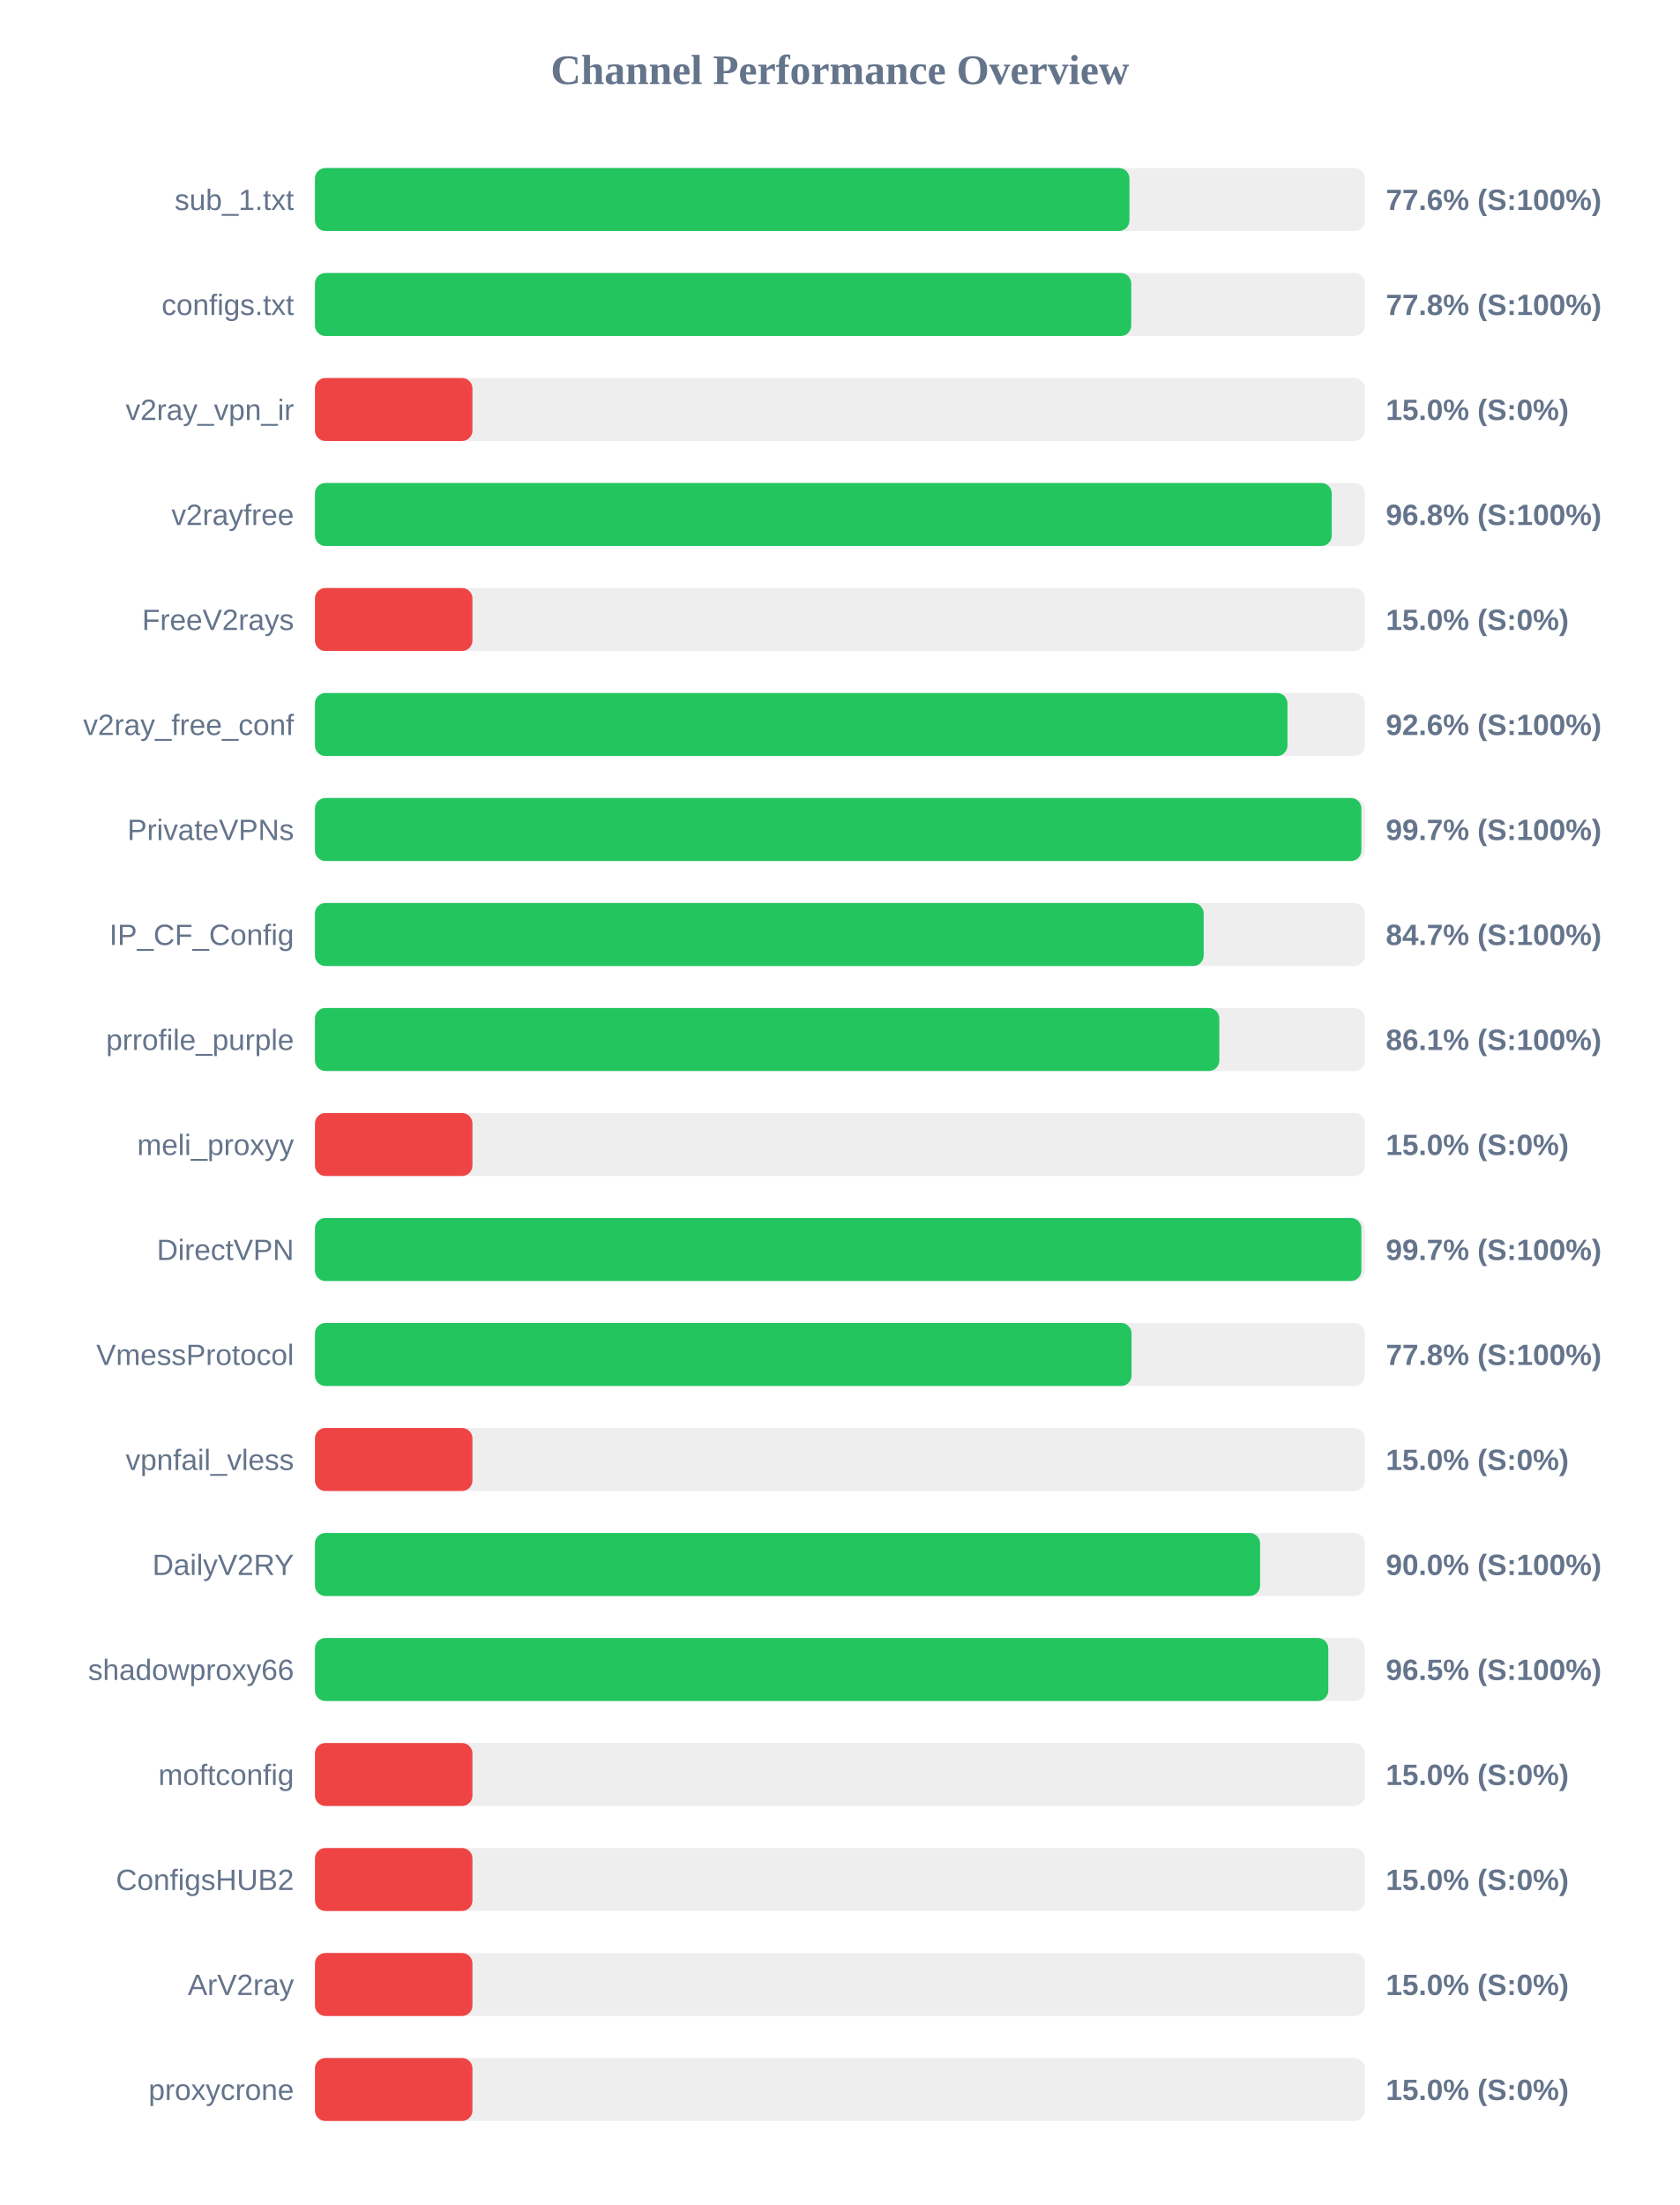
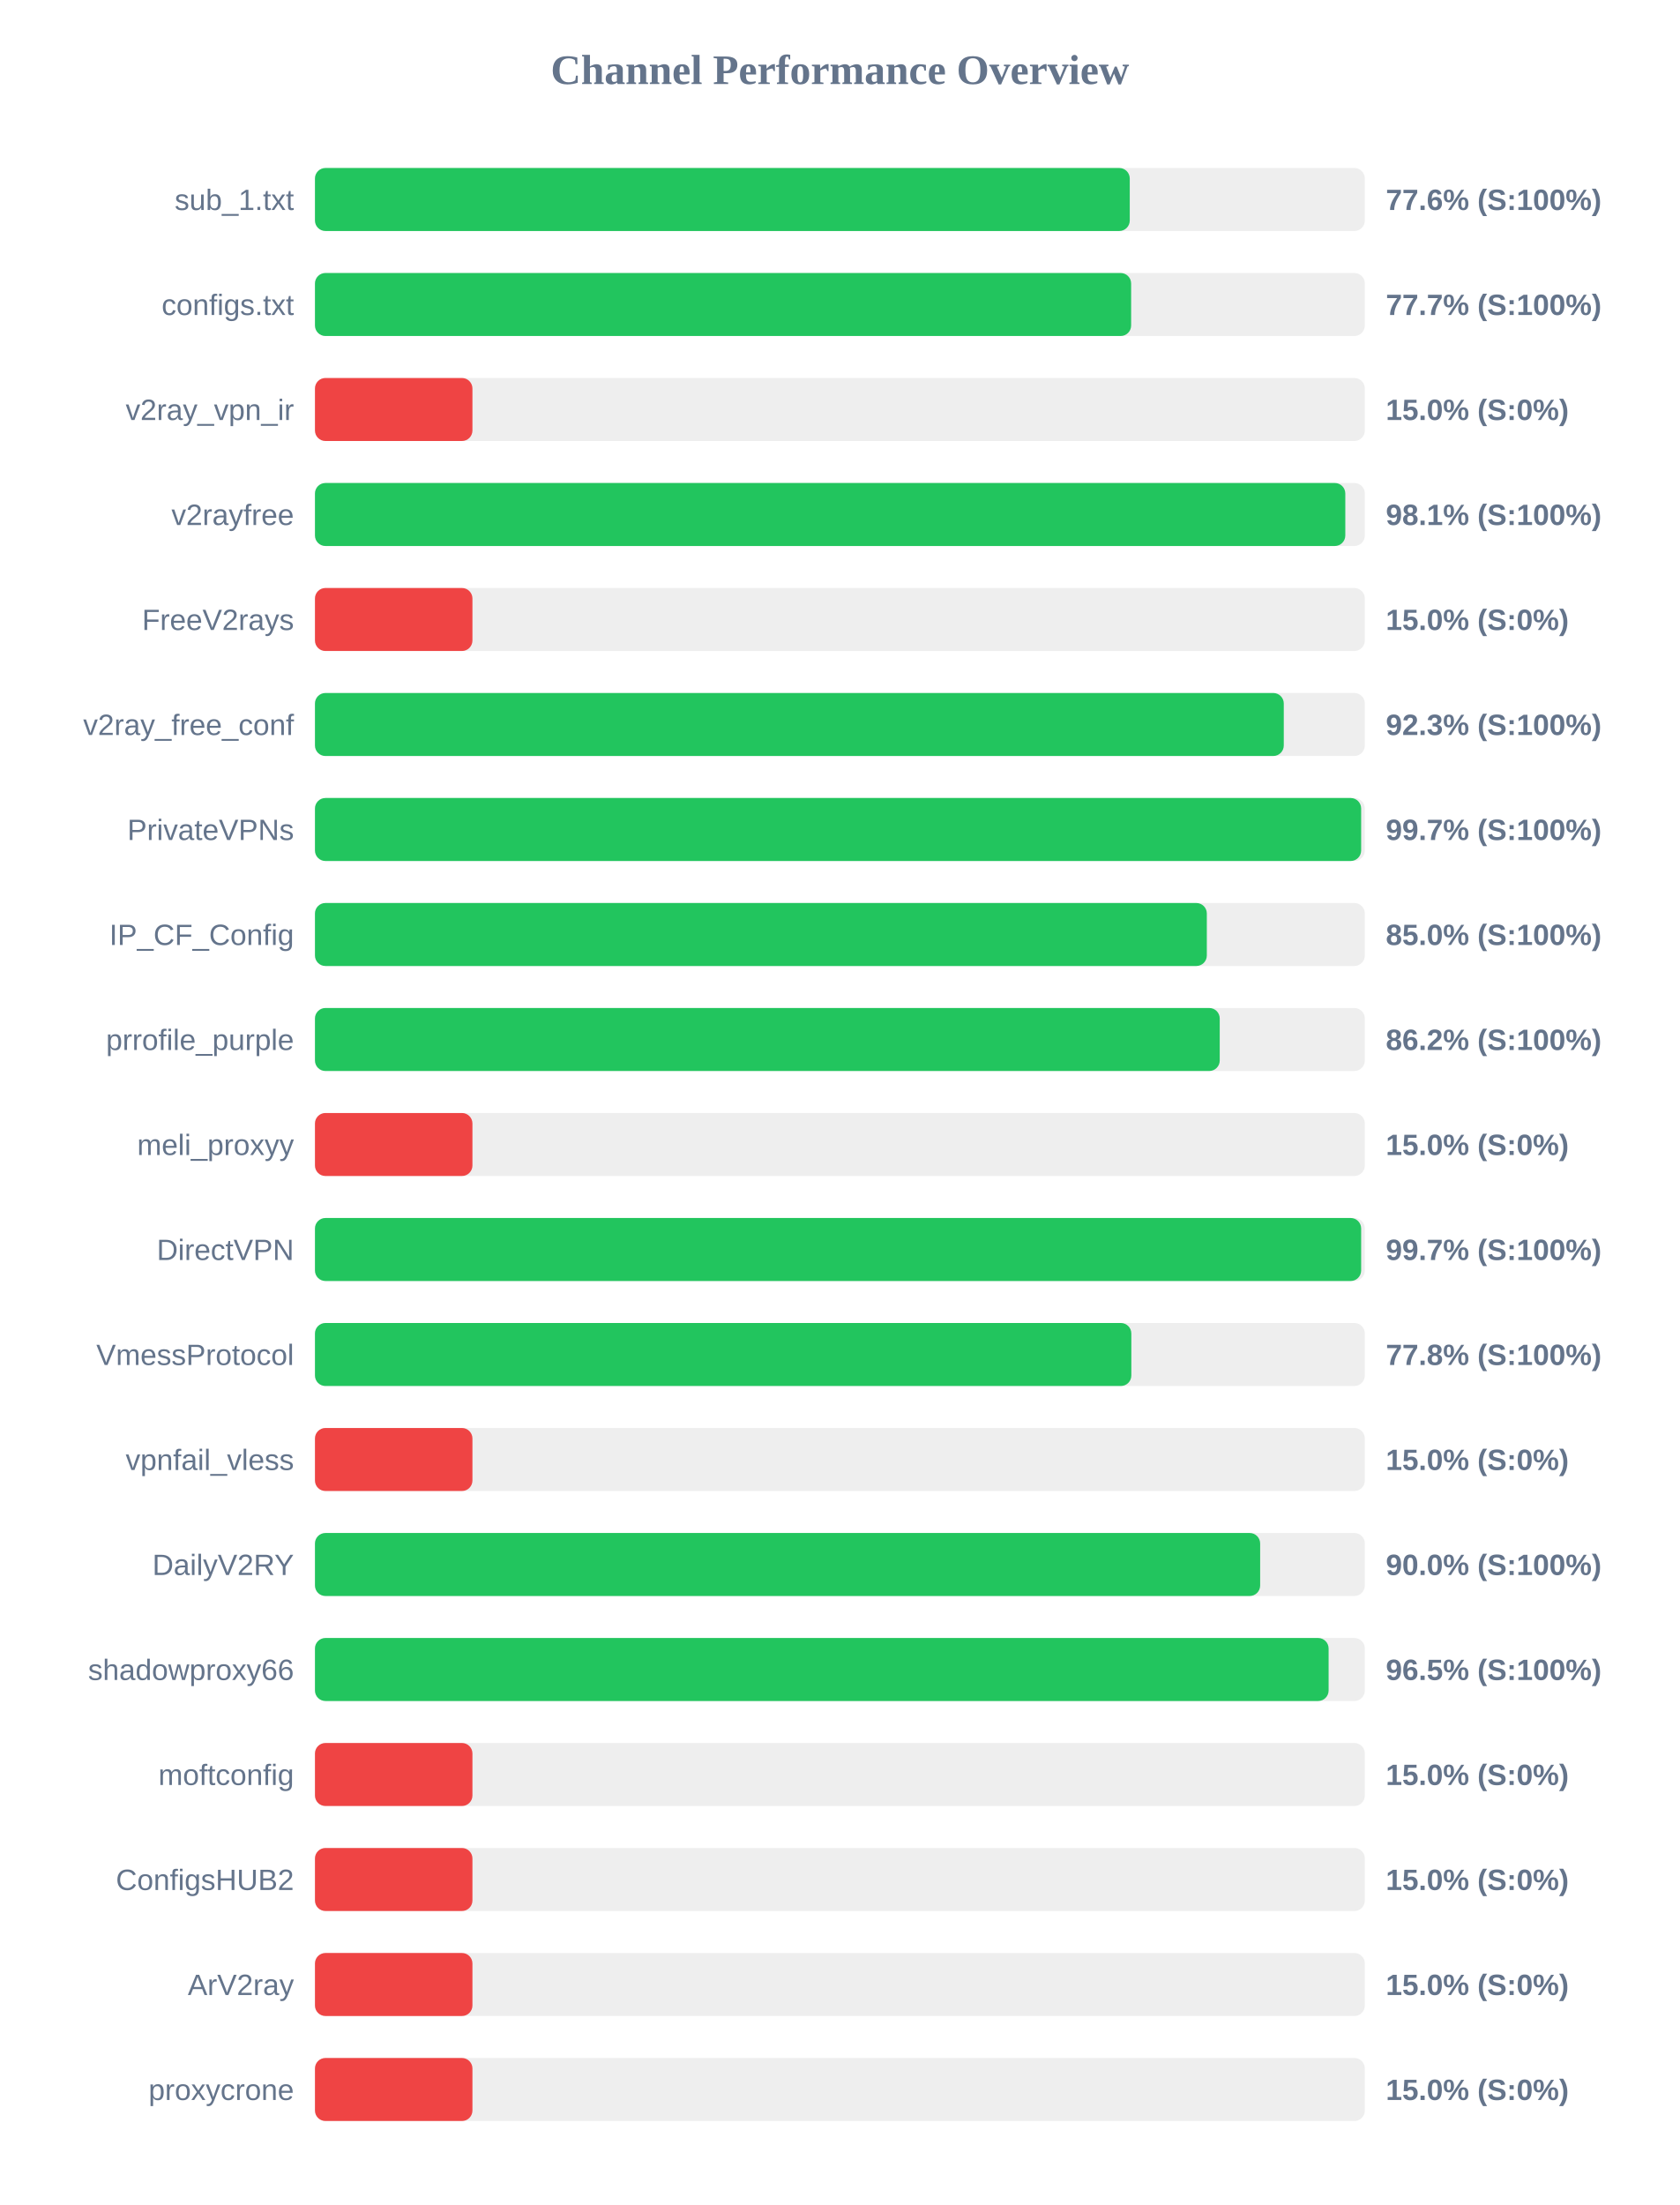
<svg xmlns="http://www.w3.org/2000/svg" width="800" height="1050" version="1.1">
  <style>
        .row { font: 14px Arial; fill: #64748b; }
        .score { font: bold 14px Arial; fill: #64748b; }
    </style>
  <text x="400" y="40" text-anchor="middle" font-size="20px" font-weight="bold" fill="#64748b">Channel Performance Overview</text>
  <rect x="150" y="80" width="500" height="30" fill="#eee" rx="5" />
-   <rect x="150" y="80" width="387.9" height="30" fill="#22c55e" rx="5" />
+   <rect x="150" y="80" width="388.05" height="30" fill="#22c55e" rx="5" />
  <text x="140" y="100" text-anchor="end" class="row">sub_1.txt</text>
  <text x="660" y="100" text-anchor="start" class="score">77.6% (S:100%)</text>
  <rect x="150" y="130" width="500" height="30" fill="#eee" rx="5" />
-   <rect x="150" y="130" width="388.75" height="30" fill="#22c55e" rx="5" />
+   <rect x="150" y="130" width="388.7" height="30" fill="#22c55e" rx="5" />
  <text x="140" y="150" text-anchor="end" class="row">configs.txt</text>
-   <text x="660" y="150" text-anchor="start" class="score">77.8% (S:100%)</text>
+   <text x="660" y="150" text-anchor="start" class="score">77.7% (S:100%)</text>
  <rect x="150" y="180" width="500" height="30" fill="#eee" rx="5" />
  <rect x="150" y="180" width="75.0" height="30" fill="#ef4444" rx="5" />
  <text x="140" y="200" text-anchor="end" class="row">v2ray_vpn_ir</text>
  <text x="660" y="200" text-anchor="start" class="score">15.0% (S:0%)</text>
  <rect x="150" y="230" width="500" height="30" fill="#eee" rx="5" />
-   <rect x="150" y="230" width="484.25" height="30" fill="#22c55e" rx="5" />
+   <rect x="150" y="230" width="490.7" height="30" fill="#22c55e" rx="5" />
  <text x="140" y="250" text-anchor="end" class="row">v2rayfree</text>
-   <text x="660" y="250" text-anchor="start" class="score">96.8% (S:100%)</text>
+   <text x="660" y="250" text-anchor="start" class="score">98.1% (S:100%)</text>
  <rect x="150" y="280" width="500" height="30" fill="#eee" rx="5" />
  <rect x="150" y="280" width="75.0" height="30" fill="#ef4444" rx="5" />
  <text x="140" y="300" text-anchor="end" class="row">FreeV2rays</text>
  <text x="660" y="300" text-anchor="start" class="score">15.0% (S:0%)</text>
  <rect x="150" y="330" width="500" height="30" fill="#eee" rx="5" />
-   <rect x="150" y="330" width="463.15" height="30" fill="#22c55e" rx="5" />
+   <rect x="150" y="330" width="461.4" height="30" fill="#22c55e" rx="5" />
  <text x="140" y="350" text-anchor="end" class="row">v2ray_free_conf</text>
-   <text x="660" y="350" text-anchor="start" class="score">92.6% (S:100%)</text>
+   <text x="660" y="350" text-anchor="start" class="score">92.3% (S:100%)</text>
  <rect x="150" y="380" width="500" height="30" fill="#eee" rx="5" />
-   <rect x="150" y="380" width="498.35" height="30" fill="#22c55e" rx="5" />
+   <rect x="150" y="380" width="498.25" height="30" fill="#22c55e" rx="5" />
  <text x="140" y="400" text-anchor="end" class="row">PrivateVPNs</text>
  <text x="660" y="400" text-anchor="start" class="score">99.7% (S:100%)</text>
  <rect x="150" y="430" width="500" height="30" fill="#eee" rx="5" />
-   <rect x="150" y="430" width="423.25" height="30" fill="#22c55e" rx="5" />
+   <rect x="150" y="430" width="424.75" height="30" fill="#22c55e" rx="5" />
  <text x="140" y="450" text-anchor="end" class="row">IP_CF_Config</text>
-   <text x="660" y="450" text-anchor="start" class="score">84.7% (S:100%)</text>
+   <text x="660" y="450" text-anchor="start" class="score">85.0% (S:100%)</text>
  <rect x="150" y="480" width="500" height="30" fill="#eee" rx="5" />
-   <rect x="150" y="480" width="430.7" height="30" fill="#22c55e" rx="5" />
+   <rect x="150" y="480" width="430.9" height="30" fill="#22c55e" rx="5" />
  <text x="140" y="500" text-anchor="end" class="row">prrofile_purple</text>
-   <text x="660" y="500" text-anchor="start" class="score">86.1% (S:100%)</text>
+   <text x="660" y="500" text-anchor="start" class="score">86.2% (S:100%)</text>
  <rect x="150" y="530" width="500" height="30" fill="#eee" rx="5" />
  <rect x="150" y="530" width="75.0" height="30" fill="#ef4444" rx="5" />
  <text x="140" y="550" text-anchor="end" class="row">meli_proxyy</text>
  <text x="660" y="550" text-anchor="start" class="score">15.0% (S:0%)</text>
  <rect x="150" y="580" width="500" height="30" fill="#eee" rx="5" />
-   <rect x="150" y="580" width="498.35" height="30" fill="#22c55e" rx="5" />
+   <rect x="150" y="580" width="498.25" height="30" fill="#22c55e" rx="5" />
  <text x="140" y="600" text-anchor="end" class="row">DirectVPN</text>
  <text x="660" y="600" text-anchor="start" class="score">99.7% (S:100%)</text>
  <rect x="150" y="630" width="500" height="30" fill="#eee" rx="5" />
-   <rect x="150" y="630" width="388.9" height="30" fill="#22c55e" rx="5" />
+   <rect x="150" y="630" width="388.8" height="30" fill="#22c55e" rx="5" />
  <text x="140" y="650" text-anchor="end" class="row">VmessProtocol</text>
  <text x="660" y="650" text-anchor="start" class="score">77.8% (S:100%)</text>
  <rect x="150" y="680" width="500" height="30" fill="#eee" rx="5" />
  <rect x="150" y="680" width="75.0" height="30" fill="#ef4444" rx="5" />
  <text x="140" y="700" text-anchor="end" class="row">vpnfail_vless</text>
  <text x="660" y="700" text-anchor="start" class="score">15.0% (S:0%)</text>
  <rect x="150" y="730" width="500" height="30" fill="#eee" rx="5" />
-   <rect x="150" y="730" width="450.1" height="30" fill="#22c55e" rx="5" />
+   <rect x="150" y="730" width="450.15" height="30" fill="#22c55e" rx="5" />
  <text x="140" y="750" text-anchor="end" class="row">DailyV2RY</text>
  <text x="660" y="750" text-anchor="start" class="score">90.0% (S:100%)</text>
  <rect x="150" y="780" width="500" height="30" fill="#eee" rx="5" />
-   <rect x="150" y="780" width="482.6" height="30" fill="#22c55e" rx="5" />
+   <rect x="150" y="780" width="482.75" height="30" fill="#22c55e" rx="5" />
  <text x="140" y="800" text-anchor="end" class="row">shadowproxy66</text>
  <text x="660" y="800" text-anchor="start" class="score">96.5% (S:100%)</text>
  <rect x="150" y="830" width="500" height="30" fill="#eee" rx="5" />
  <rect x="150" y="830" width="75.0" height="30" fill="#ef4444" rx="5" />
  <text x="140" y="850" text-anchor="end" class="row">moftconfig</text>
  <text x="660" y="850" text-anchor="start" class="score">15.0% (S:0%)</text>
  <rect x="150" y="880" width="500" height="30" fill="#eee" rx="5" />
  <rect x="150" y="880" width="75.0" height="30" fill="#ef4444" rx="5" />
  <text x="140" y="900" text-anchor="end" class="row">ConfigsHUB2</text>
  <text x="660" y="900" text-anchor="start" class="score">15.0% (S:0%)</text>
  <rect x="150" y="930" width="500" height="30" fill="#eee" rx="5" />
  <rect x="150" y="930" width="75.0" height="30" fill="#ef4444" rx="5" />
  <text x="140" y="950" text-anchor="end" class="row">ArV2ray</text>
  <text x="660" y="950" text-anchor="start" class="score">15.0% (S:0%)</text>
  <rect x="150" y="980" width="500" height="30" fill="#eee" rx="5" />
  <rect x="150" y="980" width="75.0" height="30" fill="#ef4444" rx="5" />
  <text x="140" y="1000" text-anchor="end" class="row">proxycrone</text>
  <text x="660" y="1000" text-anchor="start" class="score">15.0% (S:0%)</text>
</svg>
